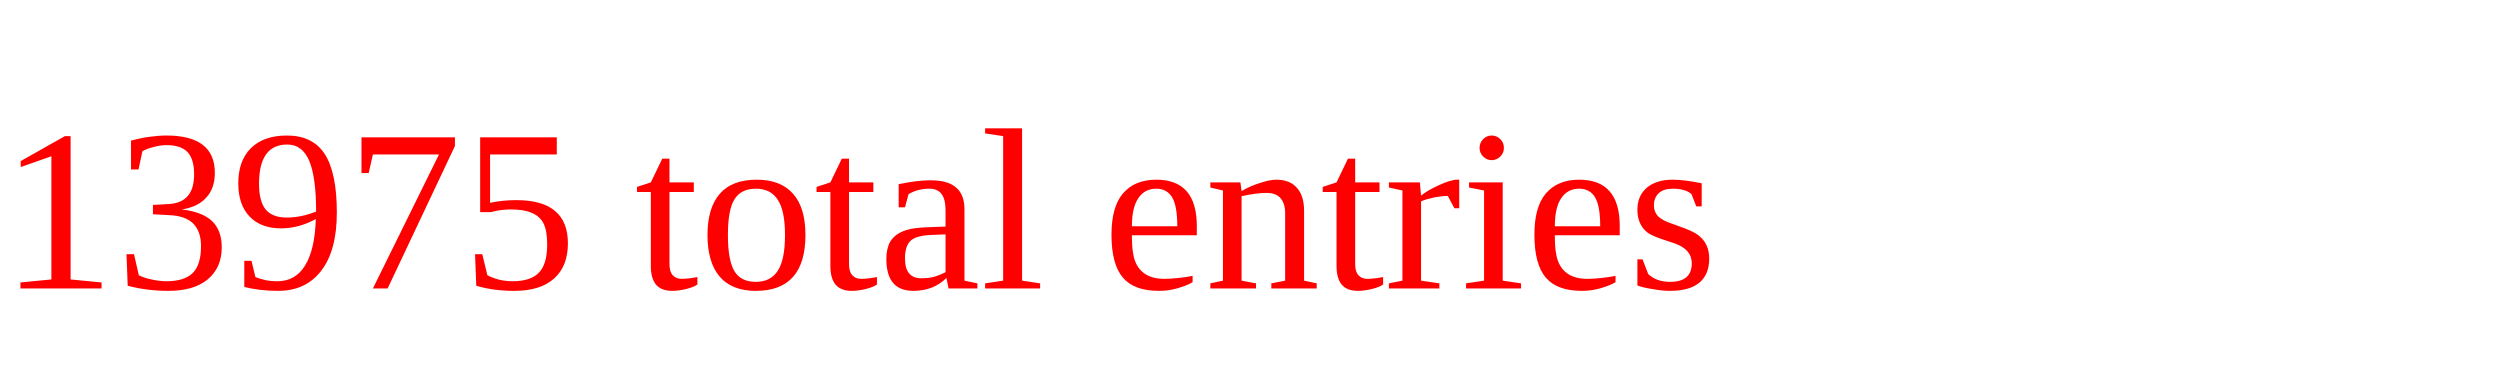
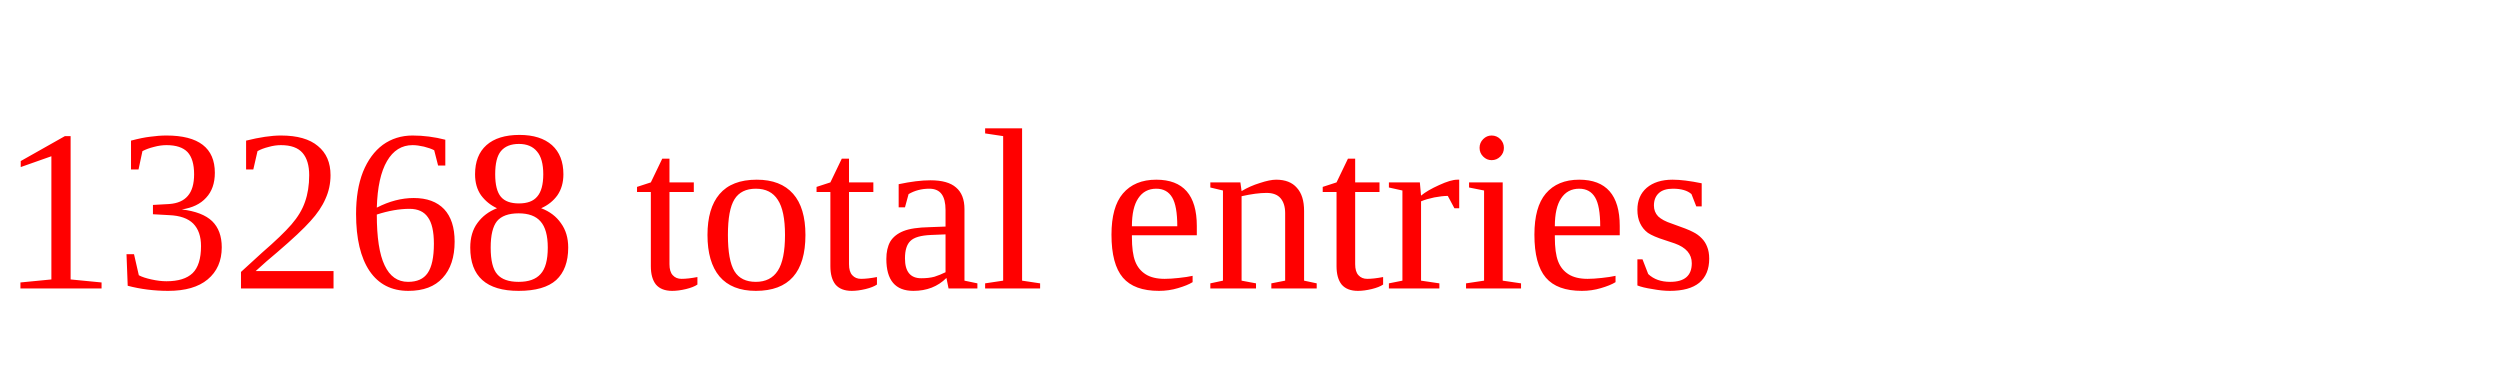
<svg xmlns="http://www.w3.org/2000/svg" height="20" width="130" version="1.1">
-   <text x="0" y="15" fill="red">13975 total entries</text>
+   <text x="0" y="15" fill="red">13268 total entries</text>
</svg>
